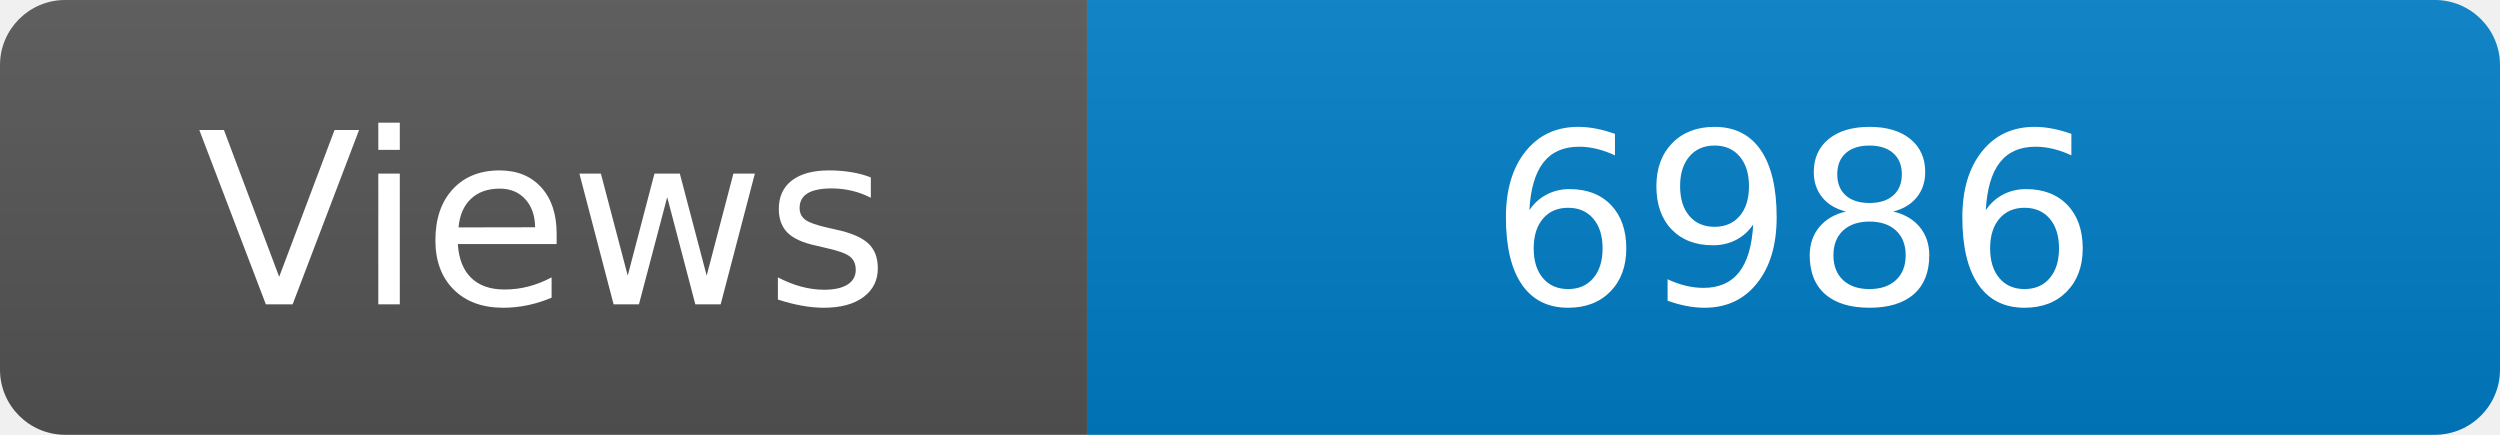
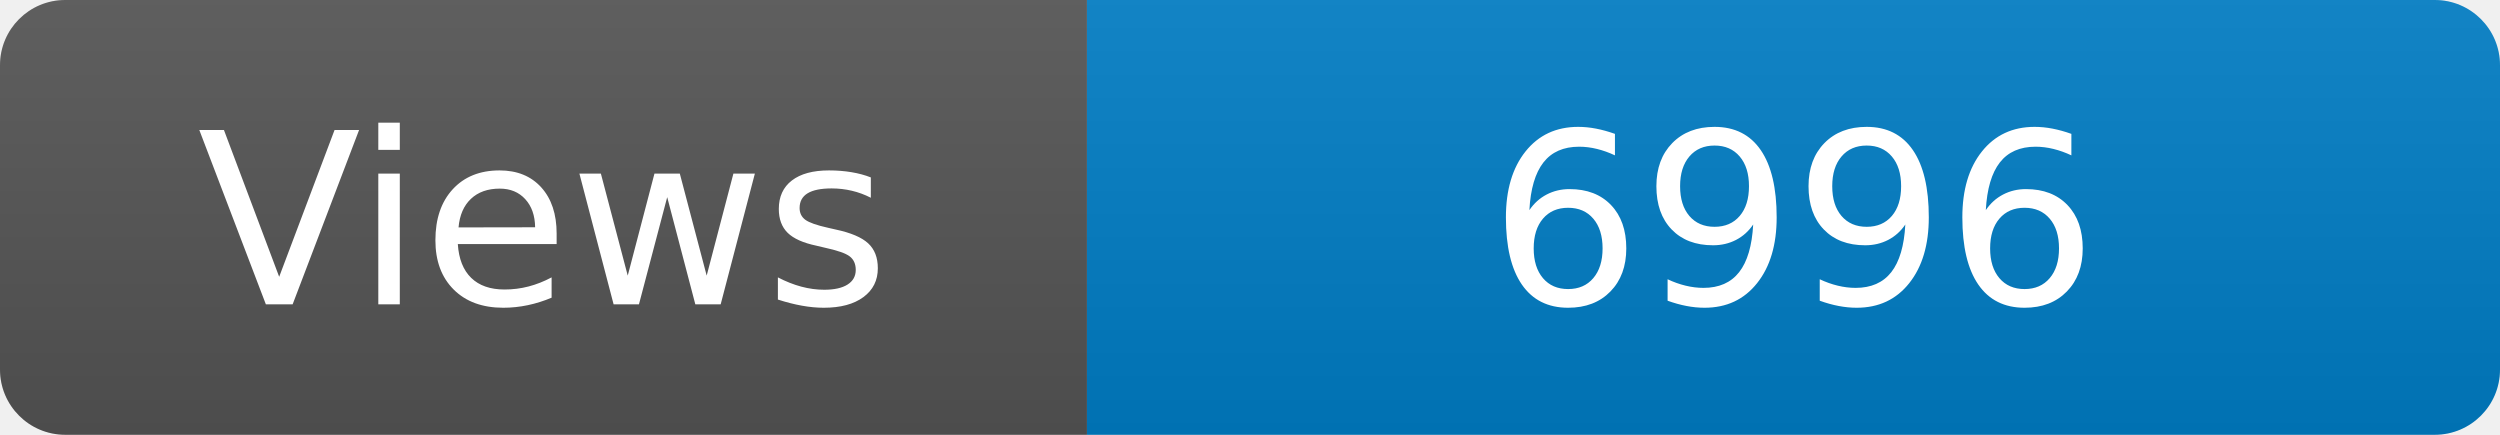
<svg xmlns="http://www.w3.org/2000/svg" width="115" height="20" role="img" aria-label="Maintained?: yes">
  <linearGradient id="s" x2="0" y2="100%">
    <stop offset="0" stop-color="#bbb" stop-opacity=".1" />
    <stop offset="1" stop-opacity=".1" />
  </linearGradient>
  <clipPath id="r">
    <rect width="115" height="20" rx="3" fill="#fff" />
  </clipPath>
  <g clip-path="url(#r)">
    <rect width="50" height="20" fill="#555" />
    <rect x="50" width="160" height="20" fill="#007ec6" />
    <rect width="115" height="20" fill="url(#s)" />
  </g>
  <g fill="#fff" text-anchor="middle" font-family="Verdana,Geneva,DejaVu Sans,sans-serif" font-size="110">
    <text x="250" y="140" transform="scale(.1)" fill="#fff">Views</text>
-     <text x="825" y="140" transform="scale(.1)" fill="#fff">6986</text>
+     <text x="825" y="140" transform="scale(.1)" fill="#fff">6996</text>
  </g>
</svg>
